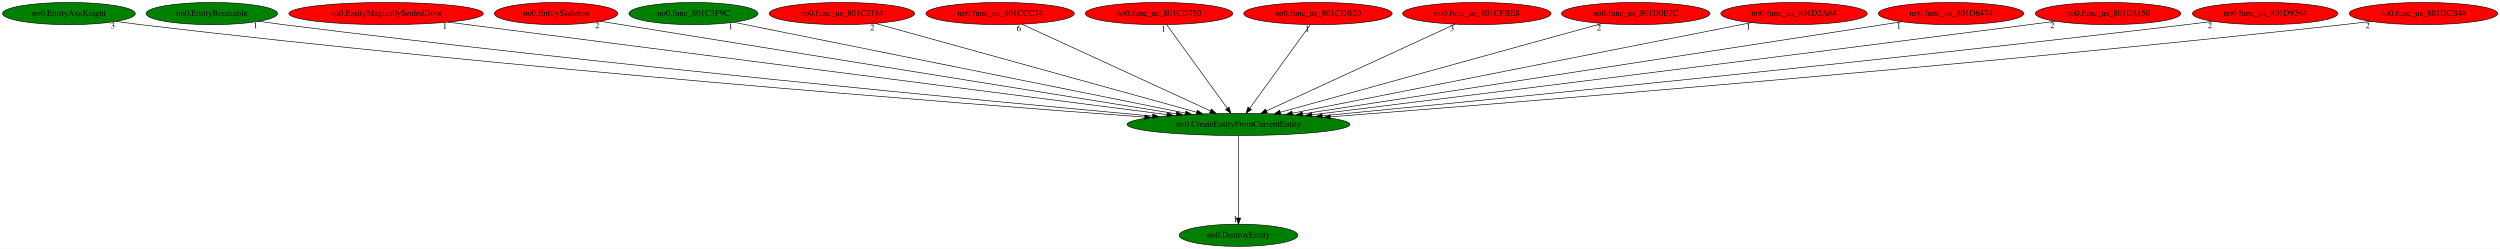
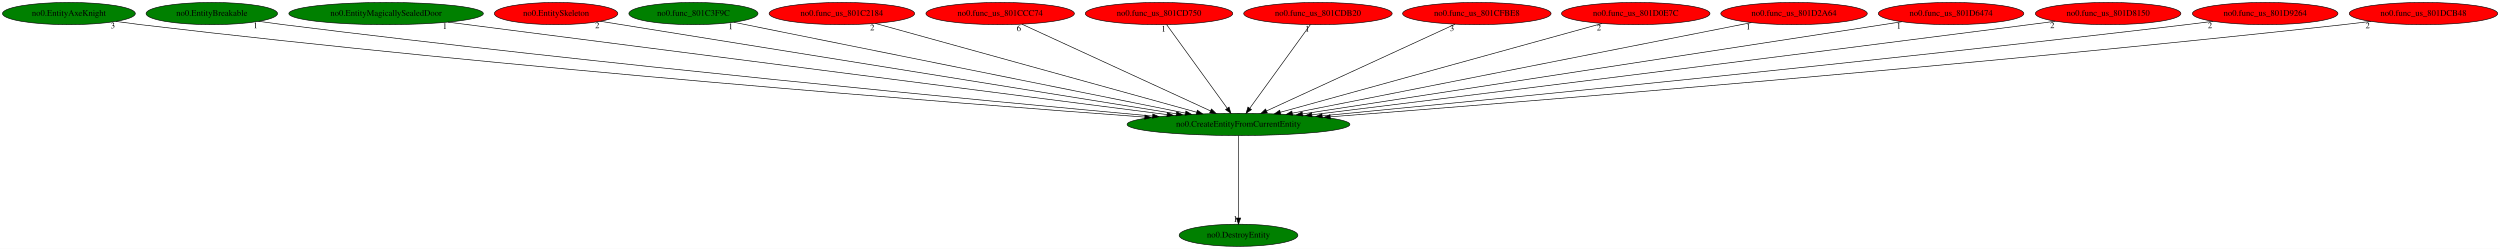
<svg xmlns="http://www.w3.org/2000/svg" xmlns:xlink="http://www.w3.org/1999/xlink" width="4059pt" height="404pt" viewBox="0.00 0.00 4059.13 404.00">
  <g id="graph0" class="graph" transform="scale(1 1) rotate(0) translate(4 400)">
    <polygon fill="white" stroke="transparent" points="-4,4 -4,-400 4055.13,-400 4055.13,4 -4,4" />
    <g id="node1" class="node">
      <ellipse fill="green" stroke="black" cx="2006.89" cy="-198" rx="180.87" ry="18" />
      <text text-anchor="middle" x="2006.89" y="-194.3" font-family="Times,serif" font-size="14.00">no0.CreateEntityFromCurrentEntity</text>
    </g>
    <g id="node2" class="node">
      <g id="a_node2">
        <a xlink:href="no0.DestroyEntity.svg" xlink:title="no0.DestroyEntity">
          <ellipse fill="green" stroke="black" cx="2006.89" cy="-18" rx="96.38" ry="18" />
          <text text-anchor="middle" x="2006.89" y="-14.3" font-family="Times,serif" font-size="14.00">no0.DestroyEntity</text>
        </a>
      </g>
    </g>
    <g id="edge1" class="edge">
      <path fill="none" stroke="black" d="M2006.89,-179.93C2006.89,-148.97 2006.89,-83.3 2006.89,-46.13" />
      <polygon fill="black" stroke="black" points="2010.39,-46.02 2006.89,-36.02 2003.39,-46.02 2010.39,-46.02" />
      <text text-anchor="middle" x="2001.89" y="-39.82" font-family="Times,serif" font-size="14.00">1</text>
    </g>
    <g id="node3" class="node">
      <g id="a_node3">
        <a xlink:href="no0.EntityAxeKnight.svg" xlink:title="no0.EntityAxeKnight">
          <ellipse fill="green" stroke="black" cx="107.89" cy="-378" rx="107.78" ry="18" />
          <text text-anchor="middle" x="107.89" y="-374.3" font-family="Times,serif" font-size="14.00">no0.EntityAxeKnight</text>
        </a>
      </g>
    </g>
    <g id="edge2" class="edge">
      <path fill="none" stroke="black" d="M184.25,-365.2C197.45,-363.33 211.06,-361.52 223.89,-360 826.06,-288.74 1545.96,-232.59 1854.41,-209.9" />
      <polygon fill="black" stroke="black" points="1855.04,-213.37 1864.76,-209.14 1854.53,-206.38 1855.04,-213.37" />
      <text text-anchor="middle" x="179.25" y="-354" font-family="Times,serif" font-size="14.00">3</text>
    </g>
    <g id="node4" class="node">
      <g id="a_node4">
        <a xlink:href="no0.EntityBreakable.svg" xlink:title="no0.EntityBreakable">
          <ellipse fill="green" stroke="black" cx="339.89" cy="-378" rx="106.68" ry="18" />
          <text text-anchor="middle" x="339.89" y="-374.3" font-family="Times,serif" font-size="14.00">no0.EntityBreakable</text>
        </a>
      </g>
    </g>
    <g id="edge3" class="edge">
      <path fill="none" stroke="black" d="M415.95,-365.39C429.25,-363.49 442.96,-361.62 455.89,-360 975.38,-295 1595.1,-236.33 1867.16,-211.52" />
      <polygon fill="black" stroke="black" points="1867.84,-214.97 1877.49,-210.58 1867.21,-208 1867.84,-214.97" />
      <text text-anchor="middle" x="410.95" y="-354.19" font-family="Times,serif" font-size="14.00">1</text>
    </g>
    <g id="node5" class="node">
      <g id="a_node5">
        <a xlink:href="no0.EntityMagicallySealedDoor.svg" xlink:title="no0.EntityMagicallySealedDoor">
-           <ellipse fill="red" stroke="black" cx="622.89" cy="-378" rx="157.87" ry="18" />
+           <ellipse fill="green" stroke="black" cx="622.89" cy="-378" rx="157.87" ry="18" />
          <text text-anchor="middle" x="622.89" y="-374.3" font-family="Times,serif" font-size="14.00">no0.EntityMagicallySealedDoor</text>
        </a>
      </g>
    </g>
    <g id="edge4" class="edge">
      <path fill="none" stroke="black" d="M723.26,-364.09C973.6,-331.89 1624.58,-248.17 1890.83,-213.93" />
      <polygon fill="black" stroke="black" points="1891.43,-217.38 1900.91,-212.63 1890.54,-210.44 1891.43,-217.38" />
      <text text-anchor="middle" x="718.26" y="-352.89" font-family="Times,serif" font-size="14.00">1</text>
    </g>
    <g id="node6" class="node">
      <g id="a_node6">
        <a xlink:href="no0.EntitySkeleton.svg" xlink:title="no0.EntitySkeleton">
          <ellipse fill="red" stroke="black" cx="898.89" cy="-378" rx="100.18" ry="18" />
          <text text-anchor="middle" x="898.89" y="-374.3" font-family="Times,serif" font-size="14.00">no0.EntitySkeleton</text>
        </a>
      </g>
    </g>
    <g id="edge5" class="edge">
      <path fill="none" stroke="black" d="M970.74,-365.46C1162.13,-334.71 1684.76,-250.75 1905.91,-215.22" />
      <polygon fill="black" stroke="black" points="1906.57,-218.66 1915.89,-213.62 1905.46,-211.75 1906.57,-218.66" />
      <text text-anchor="middle" x="965.74" y="-354.26" font-family="Times,serif" font-size="14.00">2</text>
    </g>
    <g id="node7" class="node">
      <g id="a_node7">
        <a xlink:href="no0.func_801C3F9C.svg" xlink:title="no0.func_801C3F9C">
          <ellipse fill="green" stroke="black" cx="1121.89" cy="-378" rx="104.78" ry="18" />
          <text text-anchor="middle" x="1121.89" y="-374.3" font-family="Times,serif" font-size="14.00">no0.func_801C3F9C</text>
        </a>
      </g>
    </g>
    <g id="edge6" class="edge">
      <path fill="none" stroke="black" d="M1187.33,-363.84C1344.63,-332.2 1743.98,-251.88 1920.61,-216.35" />
      <polygon fill="black" stroke="black" points="1921.53,-219.74 1930.64,-214.34 1920.15,-212.88 1921.53,-219.74" />
      <text text-anchor="middle" x="1182.33" y="-352.64" font-family="Times,serif" font-size="14.00">1</text>
    </g>
    <g id="node8" class="node">
      <g id="a_node8">
        <a xlink:href="no0.func_us_801C2184.svg" xlink:title="no0.func_us_801C2184">
          <ellipse fill="red" stroke="black" cx="1362.89" cy="-378" rx="118.08" ry="18" />
          <text text-anchor="middle" x="1362.89" y="-374.3" font-family="Times,serif" font-size="14.00">no0.func_us_801C2184</text>
        </a>
      </g>
    </g>
    <g id="edge7" class="edge">
      <path fill="none" stroke="black" d="M1417.24,-361.98C1534.43,-329.59 1810.61,-253.25 1939.03,-217.76" />
      <polygon fill="black" stroke="black" points="1940.06,-221.1 1948.76,-215.07 1938.19,-214.36 1940.06,-221.1" />
      <text text-anchor="middle" x="1412.24" y="-350.78" font-family="Times,serif" font-size="14.00">2</text>
    </g>
    <g id="node9" class="node">
      <g id="a_node9">
        <a xlink:href="no0.func_us_801CCC74.svg" xlink:title="no0.func_us_801CCC74">
          <ellipse fill="red" stroke="black" cx="1619.89" cy="-378" rx="120.48" ry="18" />
          <text text-anchor="middle" x="1619.89" y="-374.3" font-family="Times,serif" font-size="14.00">no0.func_us_801CCC74</text>
        </a>
      </g>
    </g>
    <g id="edge8" class="edge">
      <path fill="none" stroke="black" d="M1655.26,-360.73C1725.73,-328.32 1883.54,-255.73 1961.52,-219.87" />
      <polygon fill="black" stroke="black" points="1963,-223.04 1970.62,-215.68 1960.07,-216.68 1963,-223.04" />
      <text text-anchor="middle" x="1650.26" y="-349.53" font-family="Times,serif" font-size="14.00">6</text>
    </g>
    <g id="node10" class="node">
      <g id="a_node10">
        <a xlink:href="no0.func_us_801CD750.svg" xlink:title="no0.func_us_801CD750">
          <ellipse fill="red" stroke="black" cx="1877.89" cy="-378" rx="119.68" ry="18" />
          <text text-anchor="middle" x="1877.89" y="-374.3" font-family="Times,serif" font-size="14.00">no0.func_us_801CD750</text>
        </a>
      </g>
    </g>
    <g id="edge9" class="edge">
      <path fill="none" stroke="black" d="M1890.26,-359.93C1913.09,-328.43 1961.93,-261.03 1988.6,-224.24" />
      <polygon fill="black" stroke="black" points="1991.52,-226.17 1994.56,-216.02 1985.86,-222.06 1991.52,-226.17" />
      <text text-anchor="middle" x="1885.26" y="-348.73" font-family="Times,serif" font-size="14.00">1</text>
    </g>
    <g id="node11" class="node">
      <g id="a_node11">
        <a xlink:href="no0.func_us_801CDB20.svg" xlink:title="no0.func_us_801CDB20">
          <ellipse fill="red" stroke="black" cx="2135.89" cy="-378" rx="120.48" ry="18" />
          <text text-anchor="middle" x="2135.89" y="-374.3" font-family="Times,serif" font-size="14.00">no0.func_us_801CDB20</text>
        </a>
      </g>
    </g>
    <g id="edge10" class="edge">
      <path fill="none" stroke="black" d="M2123.52,-359.93C2100.69,-328.43 2051.85,-261.03 2025.18,-224.24" />
      <polygon fill="black" stroke="black" points="2027.92,-222.06 2019.22,-216.02 2022.26,-226.17 2027.92,-222.06" />
      <text text-anchor="middle" x="2118.52" y="-348.73" font-family="Times,serif" font-size="14.00">1</text>
    </g>
    <g id="node12" class="node">
      <g id="a_node12">
        <a xlink:href="no0.func_us_801CFBE8.svg" xlink:title="no0.func_us_801CFBE8">
          <ellipse fill="red" stroke="black" cx="2393.89" cy="-378" rx="120.48" ry="18" />
          <text text-anchor="middle" x="2393.89" y="-374.3" font-family="Times,serif" font-size="14.00">no0.func_us_801CFBE8</text>
        </a>
      </g>
    </g>
    <g id="edge11" class="edge">
      <path fill="none" stroke="black" d="M2358.52,-360.73C2288.05,-328.32 2130.24,-255.73 2052.26,-219.87" />
      <polygon fill="black" stroke="black" points="2053.71,-216.68 2043.16,-215.68 2050.78,-223.04 2053.71,-216.68" />
      <text text-anchor="middle" x="2353.52" y="-349.53" font-family="Times,serif" font-size="14.00">3</text>
    </g>
    <g id="node13" class="node">
      <g id="a_node13">
        <a xlink:href="no0.func_us_801D0E7C.svg" xlink:title="no0.func_us_801D0E7C">
          <ellipse fill="red" stroke="black" cx="2651.89" cy="-378" rx="120.48" ry="18" />
          <text text-anchor="middle" x="2651.89" y="-374.3" font-family="Times,serif" font-size="14.00">no0.func_us_801D0E7C</text>
        </a>
      </g>
    </g>
    <g id="edge12" class="edge">
      <path fill="none" stroke="black" d="M2597.18,-361.9C2479.63,-329.46 2203.26,-253.19 2074.78,-217.73" />
      <polygon fill="black" stroke="black" points="2075.61,-214.33 2065.04,-215.05 2073.75,-221.08 2075.61,-214.33" />
      <text text-anchor="middle" x="2592.18" y="-350.7" font-family="Times,serif" font-size="14.00">2</text>
    </g>
    <g id="node14" class="node">
      <g id="a_node14">
        <a xlink:href="no0.func_us_801D2A64.svg" xlink:title="no0.func_us_801D2A64">
          <ellipse fill="red" stroke="black" cx="2908.89" cy="-378" rx="118.88" ry="18" />
          <text text-anchor="middle" x="2908.89" y="-374.3" font-family="Times,serif" font-size="14.00">no0.func_us_801D2A64</text>
        </a>
      </g>
    </g>
    <g id="edge13" class="edge">
      <path fill="none" stroke="black" d="M2839.61,-363.33C2677.36,-331.31 2272.98,-251.51 2094.23,-216.24" />
      <polygon fill="black" stroke="black" points="2094.82,-212.79 2084.33,-214.28 2093.47,-219.65 2094.82,-212.79" />
      <text text-anchor="middle" x="2834.61" y="-352.13" font-family="Times,serif" font-size="14.00">1</text>
    </g>
    <g id="node15" class="node">
      <g id="a_node15">
        <a xlink:href="no0.func_us_801D6474.svg" xlink:title="no0.func_us_801D6474">
          <ellipse fill="red" stroke="black" cx="3163.89" cy="-378" rx="118.08" ry="18" />
          <text text-anchor="middle" x="3163.89" y="-374.3" font-family="Times,serif" font-size="14.00">no0.func_us_801D6474</text>
        </a>
      </g>
    </g>
    <g id="edge14" class="edge">
      <path fill="none" stroke="black" d="M3083.91,-364.7C2879.66,-333.27 2338.89,-250.08 2110.76,-214.98" />
      <polygon fill="black" stroke="black" points="2111.21,-211.51 2100.79,-213.45 2110.14,-218.43 2111.21,-211.51" />
      <text text-anchor="middle" x="3078.91" y="-353.5" font-family="Times,serif" font-size="14.00">1</text>
    </g>
    <g id="node16" class="node">
      <g id="a_node16">
        <a xlink:href="no0.func_us_801D8150.svg" xlink:title="no0.func_us_801D8150">
          <ellipse fill="red" stroke="black" cx="3418.89" cy="-378" rx="118.08" ry="18" />
          <text text-anchor="middle" x="3418.89" y="-374.3" font-family="Times,serif" font-size="14.00">no0.func_us_801D8150</text>
        </a>
      </g>
    </g>
    <g id="edge15" class="edge">
      <path fill="none" stroke="black" d="M3333.18,-365.53C3319.05,-363.66 3304.56,-361.77 3290.89,-360 2862.43,-304.69 2353.18,-241.63 2126.26,-213.67" />
      <polygon fill="black" stroke="black" points="2126.35,-210.16 2116,-212.41 2125.49,-217.1 2126.35,-210.16" />
      <text text-anchor="middle" x="3328.18" y="-354.33" font-family="Times,serif" font-size="14.00">2</text>
    </g>
    <g id="node17" class="node">
      <g id="a_node17">
        <a xlink:href="no0.func_us_801D9264.svg" xlink:title="no0.func_us_801D9264">
          <ellipse fill="red" stroke="black" cx="3673.89" cy="-378" rx="118.08" ry="18" />
          <text text-anchor="middle" x="3673.89" y="-374.3" font-family="Times,serif" font-size="14.00">no0.func_us_801D9264</text>
        </a>
      </g>
    </g>
    <g id="edge16" class="edge">
      <path fill="none" stroke="black" d="M3589.24,-365.42C3574.79,-363.54 3559.91,-361.66 3545.89,-360 3028.34,-298.57 2411.36,-237.78 2142.88,-211.95" />
      <polygon fill="black" stroke="black" points="2142.99,-208.44 2132.7,-210.97 2142.32,-215.41 2142.99,-208.44" />
      <text text-anchor="middle" x="3584.24" y="-354.22" font-family="Times,serif" font-size="14.00">2</text>
    </g>
    <g id="node18" class="node">
      <g id="a_node18">
        <a xlink:href="no0.func_us_801DCB48.svg" xlink:title="no0.func_us_801DCB48">
          <ellipse fill="red" stroke="black" cx="3930.89" cy="-378" rx="120.48" ry="18" />
          <text text-anchor="middle" x="3930.89" y="-374.3" font-family="Times,serif" font-size="14.00">no0.func_us_801DCB48</text>
        </a>
      </g>
    </g>
    <g id="edge17" class="edge">
      <path fill="none" stroke="black" d="M3845.29,-365.3C3830.5,-363.43 3815.26,-361.58 3800.89,-360 3191.79,-292.87 2463.99,-234.17 2156.12,-210.34" />
      <polygon fill="black" stroke="black" points="2156.03,-206.82 2145.79,-209.54 2155.49,-213.8 2156.03,-206.82" />
      <text text-anchor="middle" x="3840.29" y="-354.1" font-family="Times,serif" font-size="14.00">2</text>
    </g>
  </g>
</svg>
